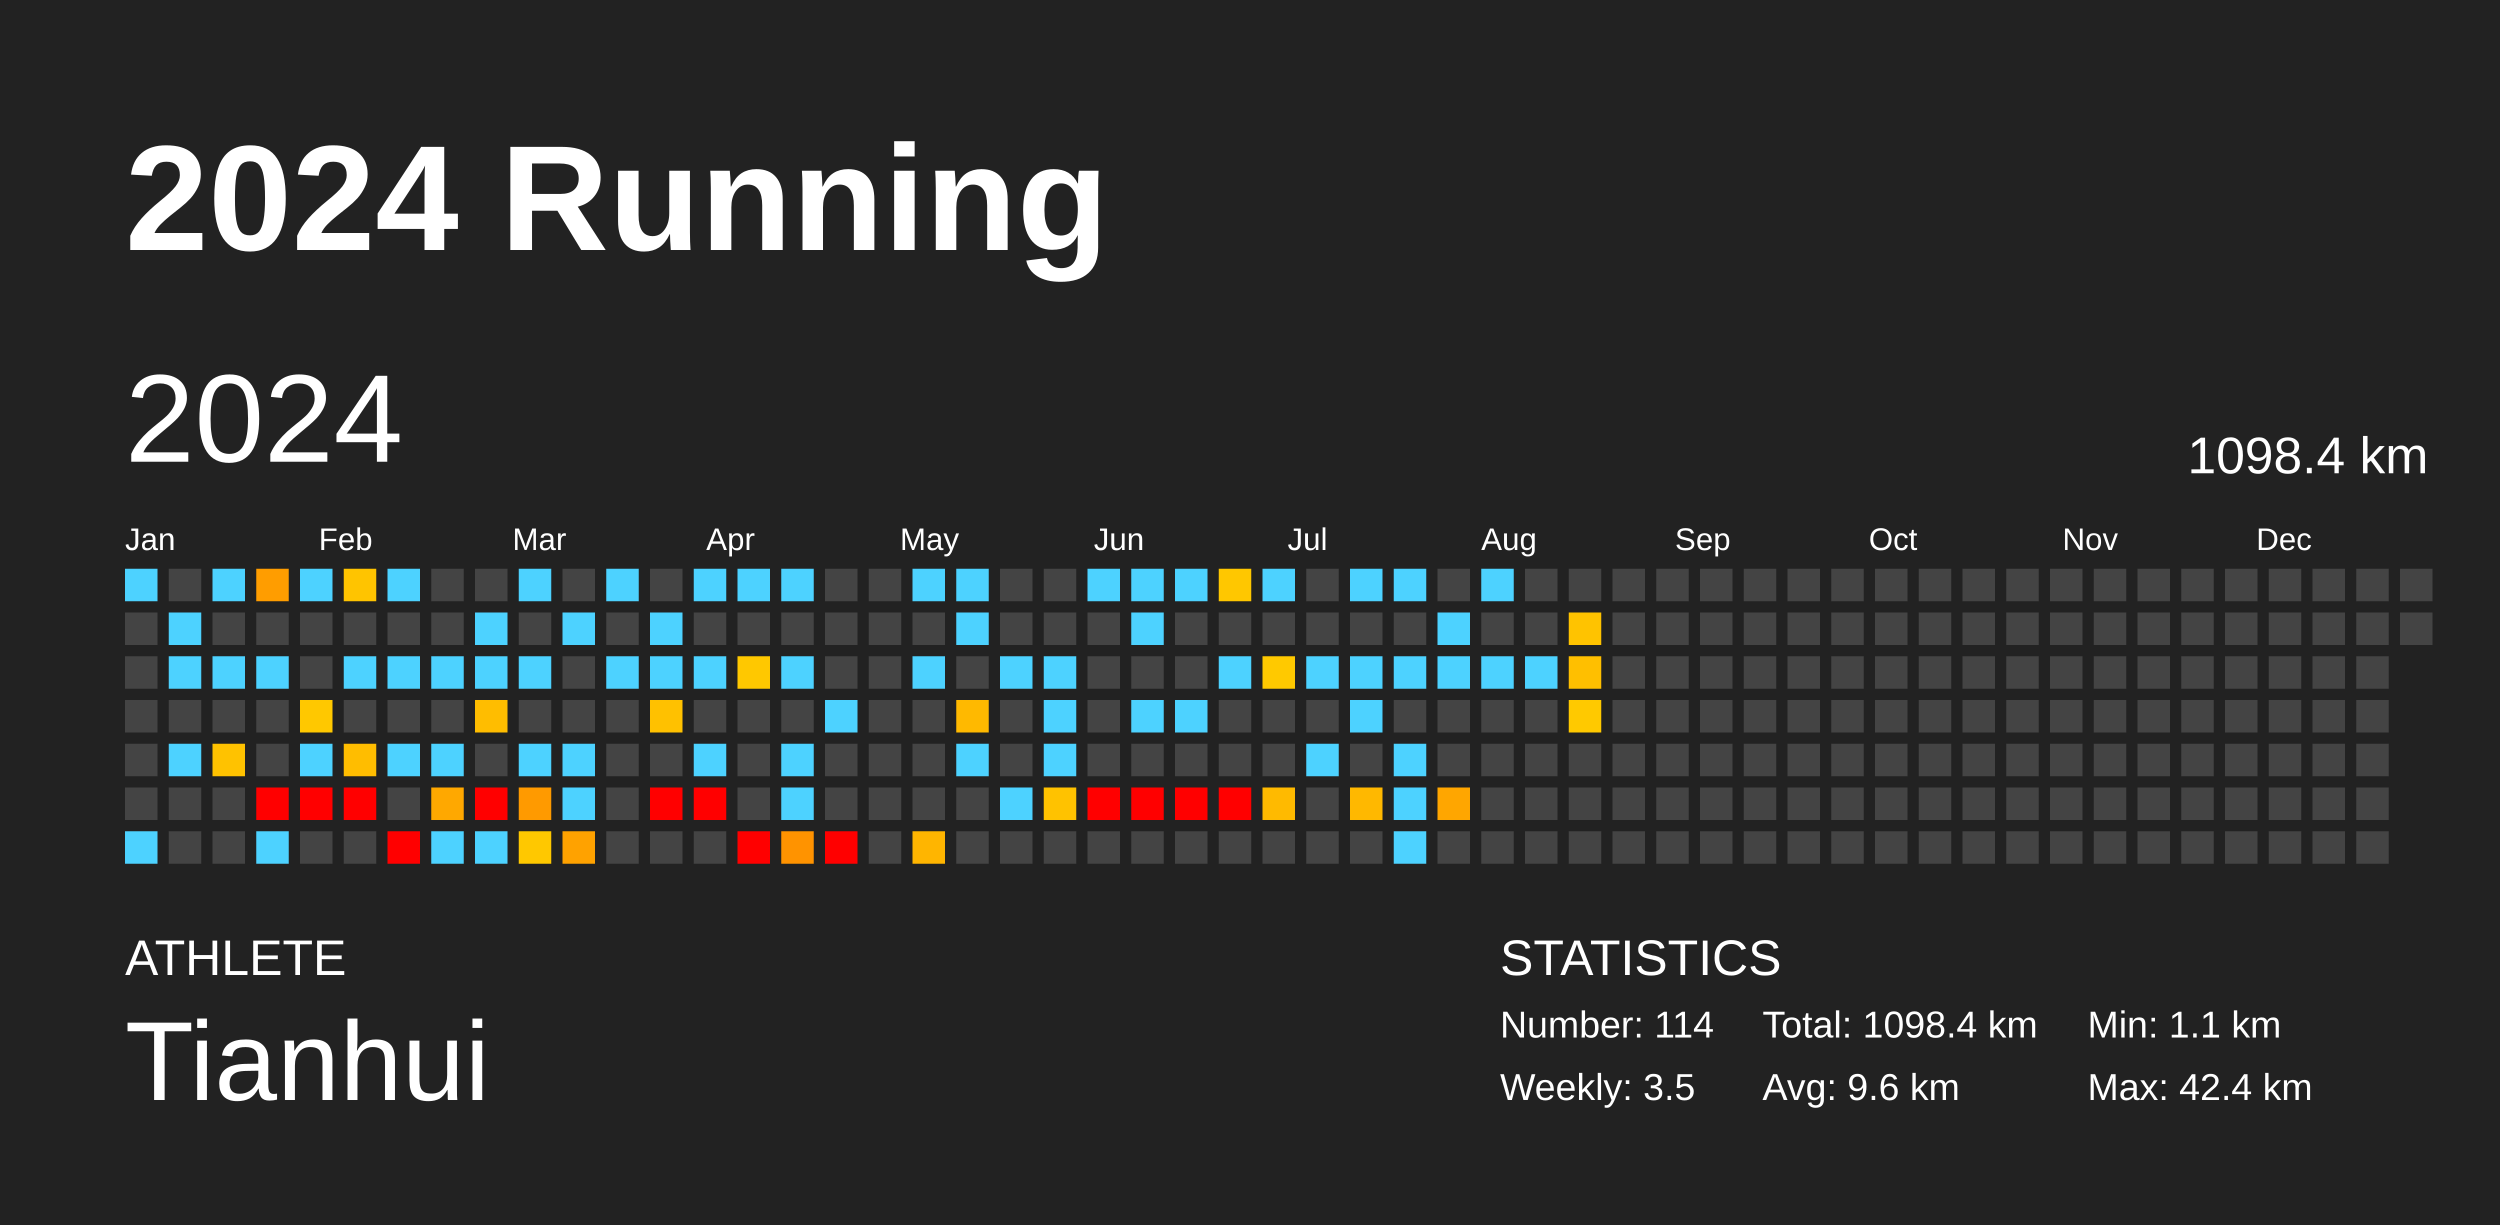
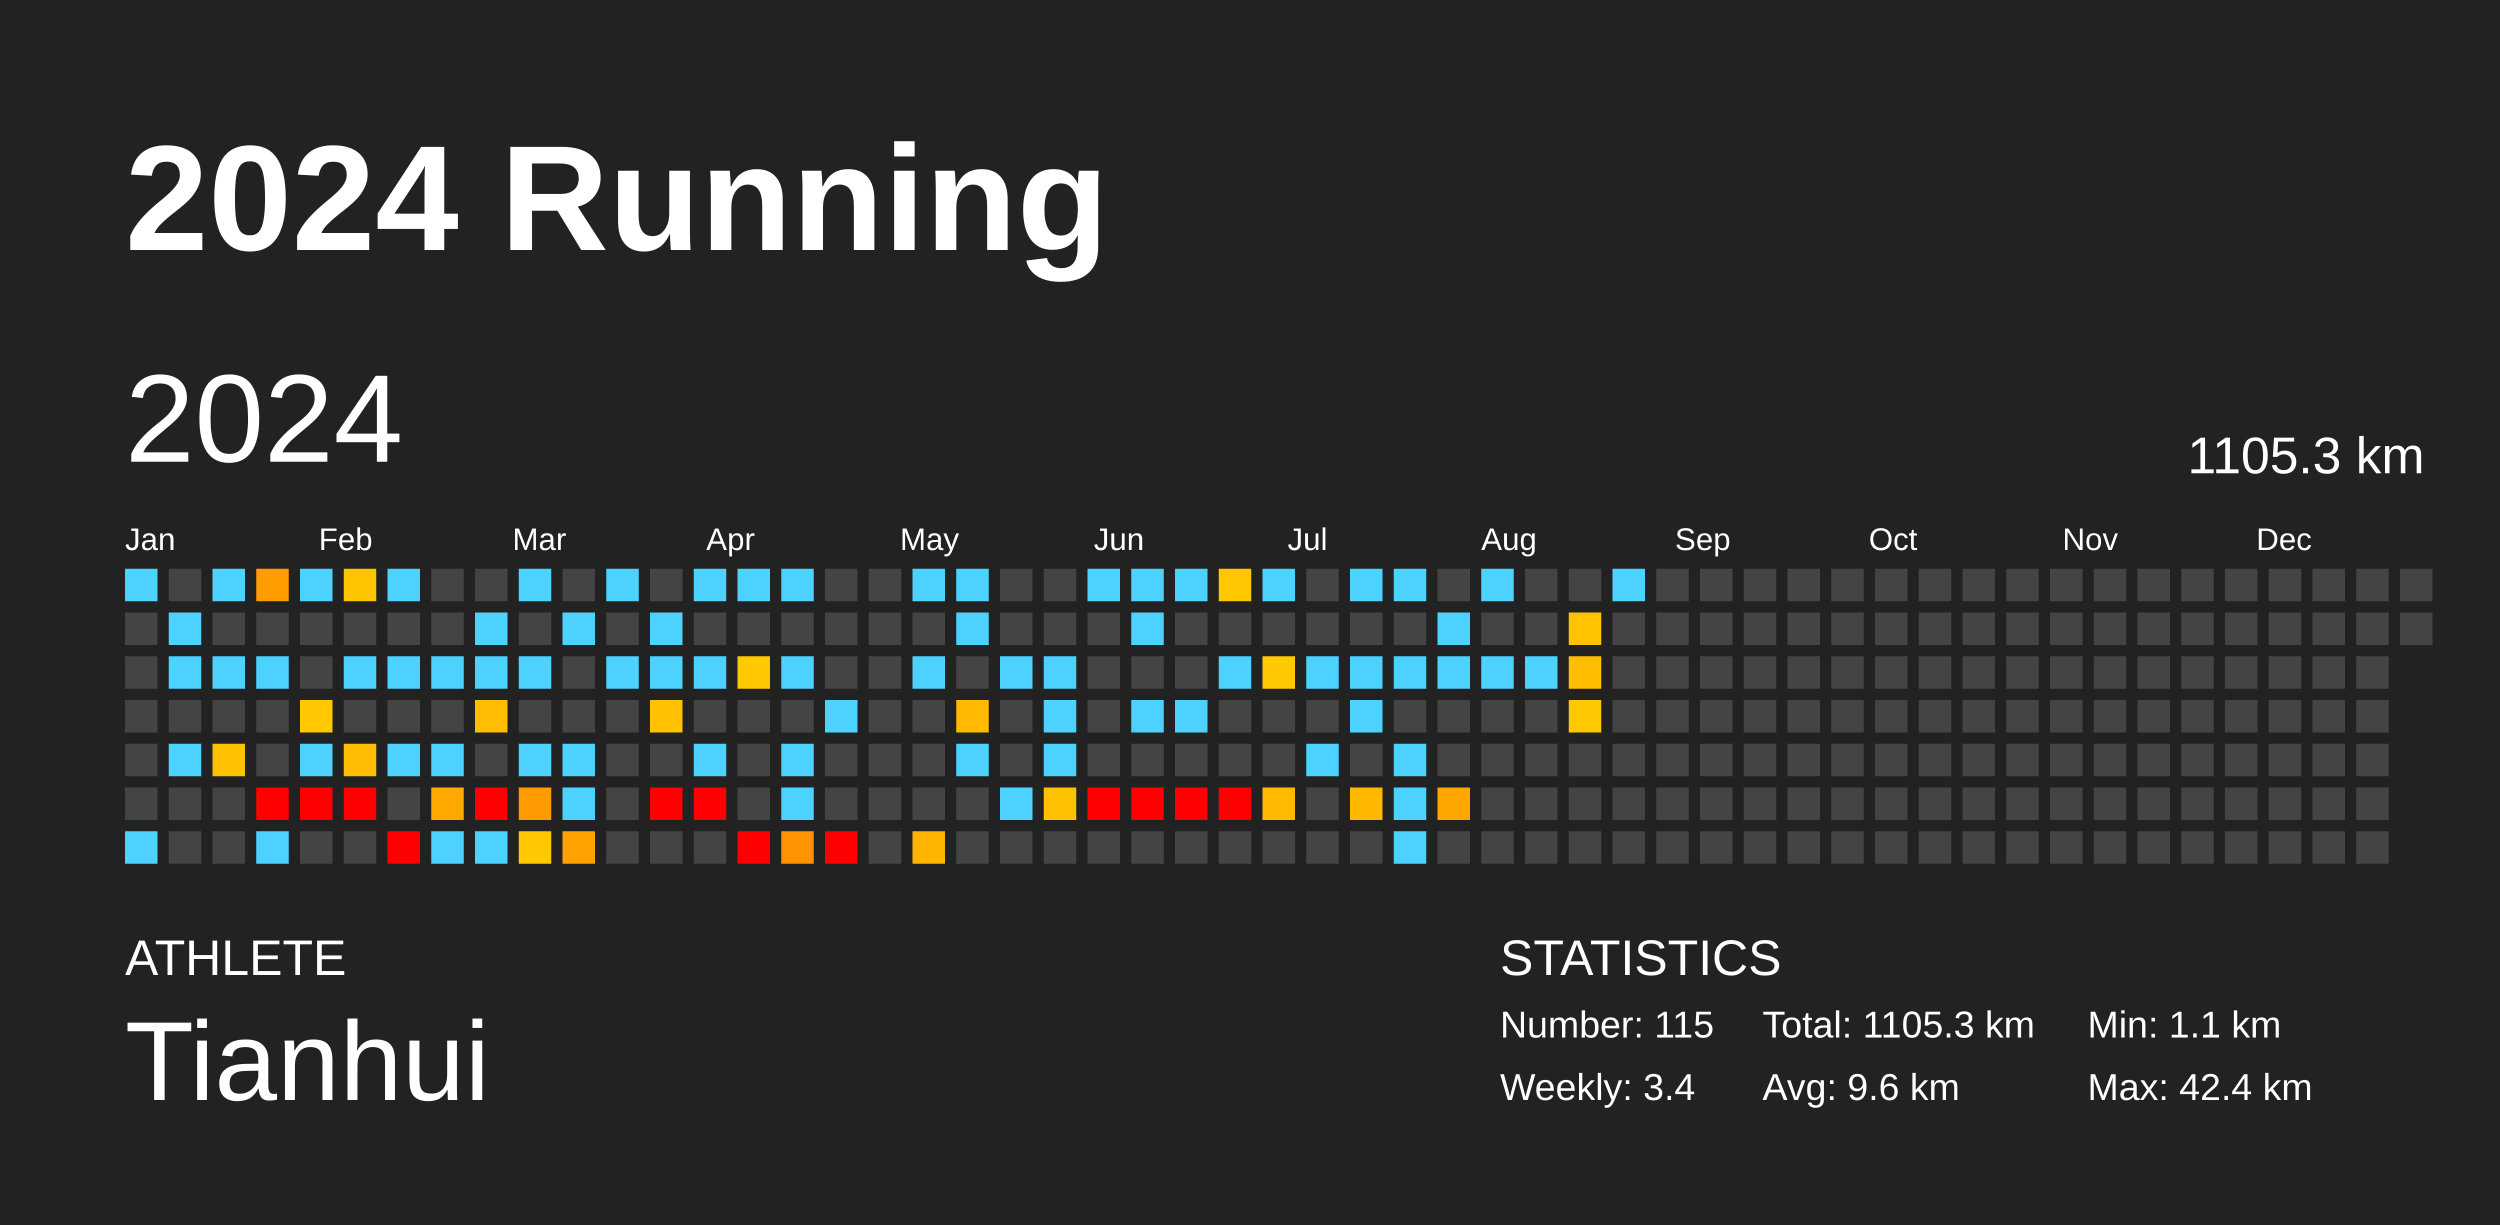
<svg xmlns="http://www.w3.org/2000/svg" baseProfile="full" height="98mm" version="1.1" viewBox="0,0,200,98" width="200mm">
  <defs />
  <rect fill="#222222" height="98" width="200" x="0" y="0" />
  <text fill="#FFFFFF" style="font-size:12px; font-family:Arial; font-weight:bold;" x="10" y="20">2024 Running</text>
  <text fill="#FFFFFF" style="font-size:4px; font-family:Arial" x="10" y="78">ATHLETE</text>
  <text fill="#FFFFFF" style="font-size:9px; font-family:Arial" x="10" y="88">Tianhui</text>
  <text fill="#FFFFFF" style="font-size:4px; font-family:Arial" x="120" y="78">STATISTICS</text>
-   <text fill="#FFFFFF" style="font-size:3px; font-family:Arial" x="120" y="83">Number: 114</text>
-   <text fill="#FFFFFF" style="font-size:3px; font-family:Arial" x="120" y="88">Weekly: 3.5</text>
-   <text fill="#FFFFFF" style="font-size:3px; font-family:Arial" x="141" y="83">Total: 1098.4 km</text>
+   <text fill="#FFFFFF" style="font-size:3px; font-family:Arial" x="120" y="83">Number: 115</text>
+   <text fill="#FFFFFF" style="font-size:3px; font-family:Arial" x="120" y="88">Weekly: 3.4</text>
+   <text fill="#FFFFFF" style="font-size:3px; font-family:Arial" x="141" y="83">Total: 1105.3 km</text>
  <text fill="#FFFFFF" style="font-size:3px; font-family:Arial" x="141" y="88">Avg: 9.6 km</text>
  <text fill="#FFFFFF" style="font-size:3px; font-family:Arial" x="167" y="83">Min: 1.1 km</text>
  <text fill="#FFFFFF" style="font-size:3px; font-family:Arial" x="167" y="88">Max: 42.4 km</text>
  <text dominant-baseline="hanging" fill="#FFFFFF" style="font-size:10.0px; font-family:Arial;" x="10" y="30">2024</text>
-   <text dominant-baseline="hanging" fill="#FFFFFF" style="font-size:4.125px; font-family:Arial;" x="175" y="35">1098.4 km</text>
+   <text dominant-baseline="hanging" fill="#FFFFFF" style="font-size:4.125px; font-family:Arial;" x="175" y="35">1105.3 km</text>
  <text fill="#FFFFFF" style="font-size:2.5px; font-family:Arial" x="10.0" y="44">Jan</text>
  <text fill="#FFFFFF" style="font-size:2.5px; font-family:Arial" x="25.5" y="44">Feb</text>
  <text fill="#FFFFFF" style="font-size:2.5px; font-family:Arial" x="41.0" y="44">Mar</text>
  <text fill="#FFFFFF" style="font-size:2.5px; font-family:Arial" x="56.5" y="44">Apr</text>
  <text fill="#FFFFFF" style="font-size:2.5px; font-family:Arial" x="72.0" y="44">May</text>
  <text fill="#FFFFFF" style="font-size:2.5px; font-family:Arial" x="87.5" y="44">Jun</text>
  <text fill="#FFFFFF" style="font-size:2.5px; font-family:Arial" x="103.0" y="44">Jul</text>
  <text fill="#FFFFFF" style="font-size:2.5px; font-family:Arial" x="118.5" y="44">Aug</text>
  <text fill="#FFFFFF" style="font-size:2.5px; font-family:Arial" x="134.0" y="44">Sep</text>
  <text fill="#FFFFFF" style="font-size:2.5px; font-family:Arial" x="149.5" y="44">Oct</text>
  <text fill="#FFFFFF" style="font-size:2.5px; font-family:Arial" x="165.0" y="44">Nov</text>
  <text fill="#FFFFFF" style="font-size:2.5px; font-family:Arial" x="180.5" y="44">Dec</text>
  <rect fill="#4dd2ff" height="2.6" width="2.6" x="10.0" y="45.5" />
  <rect fill="#444444" height="2.6" width="2.6" x="10.0" y="49.0" />
  <rect fill="#444444" height="2.6" width="2.6" x="10.0" y="52.5" />
  <rect fill="#444444" height="2.6" width="2.6" x="10.0" y="56.0" />
  <rect fill="#444444" height="2.6" width="2.6" x="10.0" y="59.5" />
  <rect fill="#444444" height="2.6" width="2.6" x="10.0" y="63.0" />
  <rect fill="#4dd2ff" height="2.6" width="2.6" x="10.0" y="66.5" />
  <rect fill="#444444" height="2.6" width="2.6" x="13.5" y="45.5" />
  <rect fill="#4dd2ff" height="2.6" width="2.6" x="13.5" y="49.0" />
  <rect fill="#4dd2ff" height="2.6" width="2.6" x="13.5" y="52.5" />
  <rect fill="#444444" height="2.6" width="2.6" x="13.5" y="56.0" />
  <rect fill="#4dd2ff" height="2.6" width="2.6" x="13.5" y="59.5" />
  <rect fill="#444444" height="2.6" width="2.6" x="13.5" y="63.0" />
  <rect fill="#444444" height="2.6" width="2.6" x="13.5" y="66.5" />
  <rect fill="#4dd2ff" height="2.6" width="2.6" x="17.0" y="45.5" />
  <rect fill="#444444" height="2.6" width="2.6" x="17.0" y="49.0" />
  <rect fill="#4dd2ff" height="2.6" width="2.6" x="17.0" y="52.5" />
  <rect fill="#444444" height="2.6" width="2.6" x="17.0" y="56.0" />
  <rect fill="#ffc200" height="2.6" width="2.6" x="17.0" y="59.5" />
  <rect fill="#444444" height="2.6" width="2.6" x="17.0" y="63.0" />
  <rect fill="#444444" height="2.6" width="2.6" x="17.0" y="66.5" />
  <rect fill="#ff9d00" height="2.6" width="2.6" x="20.5" y="45.5" />
  <rect fill="#444444" height="2.6" width="2.6" x="20.5" y="49.0" />
  <rect fill="#4dd2ff" height="2.6" width="2.6" x="20.5" y="52.5" />
  <rect fill="#444444" height="2.6" width="2.6" x="20.5" y="56.0" />
  <rect fill="#444444" height="2.6" width="2.6" x="20.5" y="59.5" />
  <rect fill="red" height="2.6" width="2.6" x="20.5" y="63.0" />
  <rect fill="#4dd2ff" height="2.6" width="2.6" x="20.5" y="66.5" />
  <rect fill="#4dd2ff" height="2.6" width="2.6" x="24.0" y="45.5" />
  <rect fill="#444444" height="2.6" width="2.6" x="24.0" y="49.0" />
  <rect fill="#444444" height="2.6" width="2.6" x="24.0" y="52.5" />
  <rect fill="#ffc800" height="2.6" width="2.6" x="24.0" y="56.0" />
  <rect fill="#4dd2ff" height="2.6" width="2.6" x="24.0" y="59.5" />
  <rect fill="red" height="2.6" width="2.6" x="24.0" y="63.0" />
  <rect fill="#444444" height="2.6" width="2.6" x="24.0" y="66.5" />
  <rect fill="#ffc400" height="2.6" width="2.6" x="27.5" y="45.5" />
  <rect fill="#444444" height="2.6" width="2.6" x="27.5" y="49.0" />
  <rect fill="#4dd2ff" height="2.6" width="2.6" x="27.5" y="52.5" />
  <rect fill="#444444" height="2.6" width="2.6" x="27.5" y="56.0" />
  <rect fill="#ffbd00" height="2.6" width="2.6" x="27.5" y="59.5" />
  <rect fill="red" height="2.6" width="2.6" x="27.5" y="63.0" />
  <rect fill="#444444" height="2.6" width="2.6" x="27.5" y="66.5" />
  <rect fill="#4dd2ff" height="2.6" width="2.6" x="31.0" y="45.5" />
  <rect fill="#444444" height="2.6" width="2.6" x="31.0" y="49.0" />
  <rect fill="#4dd2ff" height="2.6" width="2.6" x="31.0" y="52.5" />
  <rect fill="#444444" height="2.6" width="2.6" x="31.0" y="56.0" />
  <rect fill="#4dd2ff" height="2.6" width="2.6" x="31.0" y="59.5" />
  <rect fill="#444444" height="2.6" width="2.6" x="31.0" y="63.0" />
  <rect fill="red" height="2.6" width="2.6" x="31.0" y="66.5" />
  <rect fill="#444444" height="2.6" width="2.6" x="34.5" y="45.5" />
  <rect fill="#444444" height="2.6" width="2.6" x="34.5" y="49.0" />
  <rect fill="#4dd2ff" height="2.6" width="2.6" x="34.5" y="52.5" />
  <rect fill="#444444" height="2.6" width="2.6" x="34.5" y="56.0" />
  <rect fill="#4dd2ff" height="2.6" width="2.6" x="34.5" y="59.5" />
  <rect fill="#ffa800" height="2.6" width="2.6" x="34.5" y="63.0" />
  <rect fill="#4dd2ff" height="2.6" width="2.6" x="34.5" y="66.5" />
  <rect fill="#444444" height="2.6" width="2.6" x="38.0" y="45.5" />
  <rect fill="#4dd2ff" height="2.6" width="2.6" x="38.0" y="49.0" />
  <rect fill="#4dd2ff" height="2.6" width="2.6" x="38.0" y="52.5" />
  <rect fill="#ffbd00" height="2.6" width="2.6" x="38.0" y="56.0" />
  <rect fill="#444444" height="2.6" width="2.6" x="38.0" y="59.5" />
  <rect fill="red" height="2.6" width="2.6" x="38.0" y="63.0" />
  <rect fill="#4dd2ff" height="2.6" width="2.6" x="38.0" y="66.5" />
  <rect fill="#4dd2ff" height="2.6" width="2.6" x="41.5" y="45.5" />
  <rect fill="#444444" height="2.6" width="2.6" x="41.5" y="49.0" />
  <rect fill="#4dd2ff" height="2.6" width="2.6" x="41.5" y="52.5" />
  <rect fill="#444444" height="2.6" width="2.6" x="41.5" y="56.0" />
  <rect fill="#4dd2ff" height="2.6" width="2.6" x="41.5" y="59.5" />
  <rect fill="#ff9a00" height="2.6" width="2.6" x="41.5" y="63.0" />
  <rect fill="#ffc800" height="2.6" width="2.6" x="41.5" y="66.5" />
  <rect fill="#444444" height="2.6" width="2.6" x="45.0" y="45.5" />
  <rect fill="#4dd2ff" height="2.6" width="2.6" x="45.0" y="49.0" />
  <rect fill="#444444" height="2.6" width="2.6" x="45.0" y="52.5" />
  <rect fill="#444444" height="2.6" width="2.6" x="45.0" y="56.0" />
  <rect fill="#4dd2ff" height="2.6" width="2.6" x="45.0" y="59.5" />
  <rect fill="#4dd2ff" height="2.6" width="2.6" x="45.0" y="63.0" />
  <rect fill="#ffa200" height="2.6" width="2.6" x="45.0" y="66.5" />
  <rect fill="#4dd2ff" height="2.6" width="2.6" x="48.5" y="45.5" />
  <rect fill="#444444" height="2.6" width="2.6" x="48.5" y="49.0" />
  <rect fill="#4dd2ff" height="2.6" width="2.6" x="48.5" y="52.5" />
  <rect fill="#444444" height="2.6" width="2.6" x="48.5" y="56.0" />
  <rect fill="#444444" height="2.6" width="2.6" x="48.5" y="59.5" />
  <rect fill="#444444" height="2.6" width="2.6" x="48.5" y="63.0" />
  <rect fill="#444444" height="2.6" width="2.6" x="48.5" y="66.5" />
  <rect fill="#444444" height="2.6" width="2.6" x="52.0" y="45.5" />
  <rect fill="#4dd2ff" height="2.6" width="2.6" x="52.0" y="49.0" />
  <rect fill="#4dd2ff" height="2.6" width="2.6" x="52.0" y="52.5" />
  <rect fill="#ffc100" height="2.6" width="2.6" x="52.0" y="56.0" />
  <rect fill="#444444" height="2.6" width="2.6" x="52.0" y="59.5" />
  <rect fill="red" height="2.6" width="2.6" x="52.0" y="63.0" />
  <rect fill="#444444" height="2.6" width="2.6" x="52.0" y="66.5" />
  <rect fill="#4dd2ff" height="2.6" width="2.6" x="55.5" y="45.5" />
  <rect fill="#444444" height="2.6" width="2.6" x="55.5" y="49.0" />
  <rect fill="#4dd2ff" height="2.6" width="2.6" x="55.5" y="52.5" />
  <rect fill="#444444" height="2.6" width="2.6" x="55.5" y="56.0" />
  <rect fill="#4dd2ff" height="2.6" width="2.6" x="55.5" y="59.5" />
  <rect fill="red" height="2.6" width="2.6" x="55.5" y="63.0" />
  <rect fill="#444444" height="2.6" width="2.6" x="55.5" y="66.5" />
  <rect fill="#4dd2ff" height="2.6" width="2.6" x="59.0" y="45.5" />
  <rect fill="#444444" height="2.6" width="2.6" x="59.0" y="49.0" />
  <rect fill="#ffc800" height="2.6" width="2.6" x="59.0" y="52.5" />
  <rect fill="#444444" height="2.6" width="2.6" x="59.0" y="56.0" />
  <rect fill="#444444" height="2.6" width="2.6" x="59.0" y="59.5" />
  <rect fill="#444444" height="2.6" width="2.6" x="59.0" y="63.0" />
  <rect fill="red" height="2.6" width="2.6" x="59.0" y="66.5" />
  <rect fill="#4dd2ff" height="2.6" width="2.6" x="62.5" y="45.5" />
  <rect fill="#444444" height="2.6" width="2.6" x="62.5" y="49.0" />
  <rect fill="#4dd2ff" height="2.6" width="2.6" x="62.5" y="52.5" />
  <rect fill="#444444" height="2.6" width="2.6" x="62.5" y="56.0" />
  <rect fill="#4dd2ff" height="2.6" width="2.6" x="62.5" y="59.5" />
  <rect fill="#4dd2ff" height="2.6" width="2.6" x="62.5" y="63.0" />
  <rect fill="#ff9300" height="2.6" width="2.6" x="62.5" y="66.5" />
  <rect fill="#444444" height="2.6" width="2.6" x="66.0" y="45.5" />
  <rect fill="#444444" height="2.6" width="2.6" x="66.0" y="49.0" />
  <rect fill="#444444" height="2.6" width="2.6" x="66.0" y="52.5" />
  <rect fill="#4dd2ff" height="2.6" width="2.6" x="66.0" y="56.0" />
  <rect fill="#444444" height="2.6" width="2.6" x="66.0" y="59.5" />
  <rect fill="#444444" height="2.6" width="2.6" x="66.0" y="63.0" />
  <rect fill="red" height="2.6" width="2.6" x="66.0" y="66.5" />
  <rect fill="#444444" height="2.6" width="2.6" x="69.5" y="45.5" />
  <rect fill="#444444" height="2.6" width="2.6" x="69.5" y="49.0" />
  <rect fill="#444444" height="2.6" width="2.6" x="69.5" y="52.5" />
  <rect fill="#444444" height="2.6" width="2.6" x="69.5" y="56.0" />
  <rect fill="#444444" height="2.6" width="2.6" x="69.5" y="59.5" />
  <rect fill="#444444" height="2.6" width="2.6" x="69.5" y="63.0" />
  <rect fill="#444444" height="2.6" width="2.6" x="69.5" y="66.5" />
  <rect fill="#4dd2ff" height="2.6" width="2.6" x="73.0" y="45.5" />
  <rect fill="#444444" height="2.6" width="2.6" x="73.0" y="49.0" />
  <rect fill="#4dd2ff" height="2.6" width="2.6" x="73.0" y="52.5" />
  <rect fill="#444444" height="2.6" width="2.6" x="73.0" y="56.0" />
  <rect fill="#444444" height="2.6" width="2.6" x="73.0" y="59.5" />
  <rect fill="#444444" height="2.6" width="2.6" x="73.0" y="63.0" />
  <rect fill="#ffb500" height="2.6" width="2.6" x="73.0" y="66.5" />
  <rect fill="#4dd2ff" height="2.6" width="2.6" x="76.5" y="45.5" />
  <rect fill="#4dd2ff" height="2.6" width="2.6" x="76.5" y="49.0" />
  <rect fill="#444444" height="2.6" width="2.6" x="76.5" y="52.5" />
  <rect fill="#ffb900" height="2.6" width="2.6" x="76.5" y="56.0" />
  <rect fill="#4dd2ff" height="2.6" width="2.6" x="76.5" y="59.5" />
  <rect fill="#444444" height="2.6" width="2.6" x="76.5" y="63.0" />
  <rect fill="#444444" height="2.6" width="2.6" x="76.5" y="66.5" />
  <rect fill="#444444" height="2.6" width="2.6" x="80.0" y="45.5" />
  <rect fill="#444444" height="2.6" width="2.6" x="80.0" y="49.0" />
  <rect fill="#4dd2ff" height="2.6" width="2.6" x="80.0" y="52.5" />
  <rect fill="#444444" height="2.6" width="2.6" x="80.0" y="56.0" />
  <rect fill="#444444" height="2.6" width="2.6" x="80.0" y="59.5" />
  <rect fill="#4dd2ff" height="2.6" width="2.6" x="80.0" y="63.0" />
  <rect fill="#444444" height="2.6" width="2.6" x="80.0" y="66.5" />
  <rect fill="#444444" height="2.6" width="2.6" x="83.5" y="45.5" />
  <rect fill="#444444" height="2.6" width="2.6" x="83.5" y="49.0" />
  <rect fill="#4dd2ff" height="2.6" width="2.6" x="83.5" y="52.5" />
  <rect fill="#4dd2ff" height="2.6" width="2.6" x="83.5" y="56.0" />
  <rect fill="#4dd2ff" height="2.6" width="2.6" x="83.5" y="59.5" />
  <rect fill="#ffc200" height="2.6" width="2.6" x="83.5" y="63.0" />
  <rect fill="#444444" height="2.6" width="2.6" x="83.5" y="66.5" />
  <rect fill="#4dd2ff" height="2.6" width="2.6" x="87.0" y="45.5" />
  <rect fill="#444444" height="2.6" width="2.6" x="87.0" y="49.0" />
  <rect fill="#444444" height="2.6" width="2.6" x="87.0" y="52.5" />
  <rect fill="#444444" height="2.6" width="2.6" x="87.0" y="56.0" />
  <rect fill="#444444" height="2.6" width="2.6" x="87.0" y="59.5" />
  <rect fill="red" height="2.6" width="2.6" x="87.0" y="63.0" />
  <rect fill="#444444" height="2.6" width="2.6" x="87.0" y="66.5" />
  <rect fill="#4dd2ff" height="2.6" width="2.6" x="90.5" y="45.5" />
  <rect fill="#4dd2ff" height="2.6" width="2.6" x="90.5" y="49.0" />
  <rect fill="#444444" height="2.6" width="2.6" x="90.5" y="52.5" />
  <rect fill="#4dd2ff" height="2.6" width="2.6" x="90.5" y="56.0" />
  <rect fill="#444444" height="2.6" width="2.6" x="90.5" y="59.5" />
  <rect fill="red" height="2.6" width="2.6" x="90.5" y="63.0" />
  <rect fill="#444444" height="2.6" width="2.6" x="90.5" y="66.5" />
  <rect fill="#4dd2ff" height="2.6" width="2.6" x="94.0" y="45.5" />
  <rect fill="#444444" height="2.6" width="2.6" x="94.0" y="49.0" />
  <rect fill="#444444" height="2.6" width="2.6" x="94.0" y="52.5" />
  <rect fill="#4dd2ff" height="2.6" width="2.6" x="94.0" y="56.0" />
  <rect fill="#444444" height="2.6" width="2.6" x="94.0" y="59.5" />
  <rect fill="red" height="2.6" width="2.6" x="94.0" y="63.0" />
  <rect fill="#444444" height="2.6" width="2.6" x="94.0" y="66.5" />
  <rect fill="#ffc700" height="2.6" width="2.6" x="97.5" y="45.5" />
  <rect fill="#444444" height="2.6" width="2.6" x="97.5" y="49.0" />
  <rect fill="#4dd2ff" height="2.6" width="2.6" x="97.5" y="52.5" />
  <rect fill="#444444" height="2.6" width="2.6" x="97.5" y="56.0" />
  <rect fill="#444444" height="2.6" width="2.6" x="97.5" y="59.5" />
  <rect fill="red" height="2.6" width="2.6" x="97.5" y="63.0" />
  <rect fill="#444444" height="2.6" width="2.6" x="97.5" y="66.5" />
  <rect fill="#4dd2ff" height="2.6" width="2.6" x="101.0" y="45.5" />
  <rect fill="#444444" height="2.6" width="2.6" x="101.0" y="49.0" />
  <rect fill="#ffc900" height="2.6" width="2.6" x="101.0" y="52.5" />
  <rect fill="#444444" height="2.6" width="2.6" x="101.0" y="56.0" />
  <rect fill="#444444" height="2.6" width="2.6" x="101.0" y="59.5" />
  <rect fill="#ffba00" height="2.6" width="2.6" x="101.0" y="63.0" />
  <rect fill="#444444" height="2.6" width="2.6" x="101.0" y="66.5" />
  <rect fill="#444444" height="2.6" width="2.6" x="104.5" y="45.5" />
  <rect fill="#444444" height="2.6" width="2.6" x="104.5" y="49.0" />
  <rect fill="#4dd2ff" height="2.6" width="2.6" x="104.5" y="52.5" />
  <rect fill="#444444" height="2.6" width="2.6" x="104.5" y="56.0" />
  <rect fill="#4dd2ff" height="2.6" width="2.6" x="104.5" y="59.5" />
  <rect fill="#444444" height="2.6" width="2.6" x="104.5" y="63.0" />
  <rect fill="#444444" height="2.6" width="2.6" x="104.5" y="66.5" />
  <rect fill="#4dd2ff" height="2.6" width="2.6" x="108.0" y="45.5" />
  <rect fill="#444444" height="2.6" width="2.6" x="108.0" y="49.0" />
  <rect fill="#4dd2ff" height="2.6" width="2.6" x="108.0" y="52.5" />
  <rect fill="#4dd2ff" height="2.6" width="2.6" x="108.0" y="56.0" />
  <rect fill="#444444" height="2.6" width="2.6" x="108.0" y="59.5" />
  <rect fill="#ffb800" height="2.6" width="2.6" x="108.0" y="63.0" />
  <rect fill="#444444" height="2.6" width="2.6" x="108.0" y="66.5" />
  <rect fill="#4dd2ff" height="2.6" width="2.6" x="111.5" y="45.5" />
  <rect fill="#444444" height="2.6" width="2.6" x="111.5" y="49.0" />
  <rect fill="#4dd2ff" height="2.6" width="2.6" x="111.5" y="52.5" />
  <rect fill="#444444" height="2.6" width="2.6" x="111.5" y="56.0" />
  <rect fill="#4dd2ff" height="2.6" width="2.6" x="111.5" y="59.5" />
  <rect fill="#4dd2ff" height="2.6" width="2.6" x="111.5" y="63.0" />
  <rect fill="#4dd2ff" height="2.6" width="2.6" x="111.5" y="66.5" />
  <rect fill="#444444" height="2.6" width="2.6" x="115.0" y="45.5" />
  <rect fill="#4dd2ff" height="2.6" width="2.6" x="115.0" y="49.0" />
  <rect fill="#4dd2ff" height="2.6" width="2.6" x="115.0" y="52.5" />
  <rect fill="#444444" height="2.6" width="2.6" x="115.0" y="56.0" />
  <rect fill="#444444" height="2.6" width="2.6" x="115.0" y="59.5" />
  <rect fill="#ffa600" height="2.6" width="2.6" x="115.0" y="63.0" />
  <rect fill="#444444" height="2.6" width="2.6" x="115.0" y="66.5" />
  <rect fill="#4dd2ff" height="2.6" width="2.6" x="118.5" y="45.5" />
  <rect fill="#444444" height="2.6" width="2.6" x="118.5" y="49.0" />
  <rect fill="#4dd2ff" height="2.6" width="2.6" x="118.5" y="52.5" />
  <rect fill="#444444" height="2.6" width="2.6" x="118.5" y="56.0" />
  <rect fill="#444444" height="2.6" width="2.6" x="118.5" y="59.5" />
  <rect fill="#444444" height="2.6" width="2.6" x="118.5" y="63.0" />
  <rect fill="#444444" height="2.6" width="2.6" x="118.5" y="66.5" />
  <rect fill="#444444" height="2.6" width="2.6" x="122.0" y="45.5" />
  <rect fill="#444444" height="2.6" width="2.6" x="122.0" y="49.0" />
  <rect fill="#4dd2ff" height="2.6" width="2.6" x="122.0" y="52.5" />
  <rect fill="#444444" height="2.6" width="2.6" x="122.0" y="56.0" />
  <rect fill="#444444" height="2.6" width="2.6" x="122.0" y="59.5" />
  <rect fill="#444444" height="2.6" width="2.6" x="122.0" y="63.0" />
  <rect fill="#444444" height="2.6" width="2.6" x="122.0" y="66.5" />
  <rect fill="#444444" height="2.6" width="2.6" x="125.5" y="45.5" />
  <rect fill="#ffc300" height="2.6" width="2.6" x="125.5" y="49.0" />
  <rect fill="#ffbf00" height="2.6" width="2.6" x="125.5" y="52.5" />
  <rect fill="#ffc900" height="2.6" width="2.6" x="125.5" y="56.0" />
  <rect fill="#444444" height="2.6" width="2.6" x="125.5" y="59.5" />
  <rect fill="#444444" height="2.6" width="2.6" x="125.5" y="63.0" />
  <rect fill="#444444" height="2.6" width="2.6" x="125.5" y="66.5" />
-   <rect fill="#444444" height="2.6" width="2.6" x="129.0" y="45.5" />
+   <rect fill="#4dd2ff" height="2.6" width="2.6" x="129.0" y="45.5" />
  <rect fill="#444444" height="2.6" width="2.6" x="129.0" y="49.0" />
  <rect fill="#444444" height="2.6" width="2.6" x="129.0" y="52.5" />
  <rect fill="#444444" height="2.6" width="2.6" x="129.0" y="56.0" />
  <rect fill="#444444" height="2.6" width="2.6" x="129.0" y="59.5" />
  <rect fill="#444444" height="2.6" width="2.6" x="129.0" y="63.0" />
  <rect fill="#444444" height="2.6" width="2.6" x="129.0" y="66.5" />
  <rect fill="#444444" height="2.6" width="2.6" x="132.5" y="45.5" />
  <rect fill="#444444" height="2.6" width="2.6" x="132.5" y="49.0" />
  <rect fill="#444444" height="2.6" width="2.6" x="132.5" y="52.5" />
  <rect fill="#444444" height="2.6" width="2.6" x="132.5" y="56.0" />
  <rect fill="#444444" height="2.6" width="2.6" x="132.5" y="59.5" />
  <rect fill="#444444" height="2.6" width="2.6" x="132.5" y="63.0" />
  <rect fill="#444444" height="2.6" width="2.6" x="132.5" y="66.5" />
  <rect fill="#444444" height="2.6" width="2.6" x="136.0" y="45.5" />
  <rect fill="#444444" height="2.6" width="2.6" x="136.0" y="49.0" />
  <rect fill="#444444" height="2.6" width="2.6" x="136.0" y="52.5" />
  <rect fill="#444444" height="2.6" width="2.6" x="136.0" y="56.0" />
  <rect fill="#444444" height="2.6" width="2.6" x="136.0" y="59.5" />
  <rect fill="#444444" height="2.6" width="2.6" x="136.0" y="63.0" />
  <rect fill="#444444" height="2.6" width="2.6" x="136.0" y="66.5" />
  <rect fill="#444444" height="2.6" width="2.6" x="139.5" y="45.5" />
  <rect fill="#444444" height="2.6" width="2.6" x="139.5" y="49.0" />
  <rect fill="#444444" height="2.6" width="2.6" x="139.5" y="52.5" />
  <rect fill="#444444" height="2.6" width="2.6" x="139.5" y="56.0" />
  <rect fill="#444444" height="2.6" width="2.6" x="139.5" y="59.5" />
  <rect fill="#444444" height="2.6" width="2.6" x="139.5" y="63.0" />
  <rect fill="#444444" height="2.6" width="2.6" x="139.5" y="66.5" />
  <rect fill="#444444" height="2.6" width="2.6" x="143.0" y="45.5" />
  <rect fill="#444444" height="2.6" width="2.6" x="143.0" y="49.0" />
  <rect fill="#444444" height="2.6" width="2.6" x="143.0" y="52.5" />
  <rect fill="#444444" height="2.6" width="2.6" x="143.0" y="56.0" />
  <rect fill="#444444" height="2.6" width="2.6" x="143.0" y="59.5" />
  <rect fill="#444444" height="2.6" width="2.6" x="143.0" y="63.0" />
  <rect fill="#444444" height="2.6" width="2.6" x="143.0" y="66.5" />
  <rect fill="#444444" height="2.6" width="2.6" x="146.5" y="45.5" />
  <rect fill="#444444" height="2.6" width="2.6" x="146.5" y="49.0" />
  <rect fill="#444444" height="2.6" width="2.6" x="146.5" y="52.5" />
  <rect fill="#444444" height="2.6" width="2.6" x="146.5" y="56.0" />
  <rect fill="#444444" height="2.6" width="2.6" x="146.5" y="59.5" />
  <rect fill="#444444" height="2.6" width="2.6" x="146.5" y="63.0" />
  <rect fill="#444444" height="2.6" width="2.6" x="146.5" y="66.5" />
  <rect fill="#444444" height="2.6" width="2.6" x="150.0" y="45.5" />
  <rect fill="#444444" height="2.6" width="2.6" x="150.0" y="49.0" />
  <rect fill="#444444" height="2.6" width="2.6" x="150.0" y="52.5" />
  <rect fill="#444444" height="2.6" width="2.6" x="150.0" y="56.0" />
  <rect fill="#444444" height="2.6" width="2.6" x="150.0" y="59.5" />
  <rect fill="#444444" height="2.6" width="2.6" x="150.0" y="63.0" />
  <rect fill="#444444" height="2.6" width="2.6" x="150.0" y="66.5" />
  <rect fill="#444444" height="2.6" width="2.6" x="153.5" y="45.5" />
  <rect fill="#444444" height="2.6" width="2.6" x="153.5" y="49.0" />
  <rect fill="#444444" height="2.6" width="2.6" x="153.5" y="52.5" />
  <rect fill="#444444" height="2.6" width="2.6" x="153.5" y="56.0" />
  <rect fill="#444444" height="2.6" width="2.6" x="153.5" y="59.5" />
  <rect fill="#444444" height="2.6" width="2.6" x="153.5" y="63.0" />
  <rect fill="#444444" height="2.6" width="2.6" x="153.5" y="66.5" />
  <rect fill="#444444" height="2.6" width="2.6" x="157.0" y="45.5" />
  <rect fill="#444444" height="2.6" width="2.6" x="157.0" y="49.0" />
  <rect fill="#444444" height="2.6" width="2.6" x="157.0" y="52.5" />
  <rect fill="#444444" height="2.6" width="2.6" x="157.0" y="56.0" />
  <rect fill="#444444" height="2.6" width="2.6" x="157.0" y="59.5" />
  <rect fill="#444444" height="2.6" width="2.6" x="157.0" y="63.0" />
  <rect fill="#444444" height="2.6" width="2.6" x="157.0" y="66.5" />
  <rect fill="#444444" height="2.6" width="2.6" x="160.5" y="45.5" />
  <rect fill="#444444" height="2.6" width="2.6" x="160.5" y="49.0" />
  <rect fill="#444444" height="2.6" width="2.6" x="160.5" y="52.5" />
  <rect fill="#444444" height="2.6" width="2.6" x="160.5" y="56.0" />
  <rect fill="#444444" height="2.6" width="2.6" x="160.5" y="59.5" />
  <rect fill="#444444" height="2.6" width="2.6" x="160.5" y="63.0" />
  <rect fill="#444444" height="2.6" width="2.6" x="160.5" y="66.5" />
  <rect fill="#444444" height="2.6" width="2.6" x="164.0" y="45.5" />
  <rect fill="#444444" height="2.6" width="2.6" x="164.0" y="49.0" />
  <rect fill="#444444" height="2.6" width="2.6" x="164.0" y="52.5" />
  <rect fill="#444444" height="2.6" width="2.6" x="164.0" y="56.0" />
  <rect fill="#444444" height="2.6" width="2.6" x="164.0" y="59.5" />
  <rect fill="#444444" height="2.6" width="2.6" x="164.0" y="63.0" />
  <rect fill="#444444" height="2.6" width="2.6" x="164.0" y="66.5" />
  <rect fill="#444444" height="2.6" width="2.6" x="167.5" y="45.5" />
  <rect fill="#444444" height="2.6" width="2.6" x="167.5" y="49.0" />
  <rect fill="#444444" height="2.6" width="2.6" x="167.5" y="52.5" />
  <rect fill="#444444" height="2.6" width="2.6" x="167.5" y="56.0" />
  <rect fill="#444444" height="2.6" width="2.6" x="167.5" y="59.5" />
  <rect fill="#444444" height="2.6" width="2.6" x="167.5" y="63.0" />
  <rect fill="#444444" height="2.6" width="2.6" x="167.5" y="66.5" />
  <rect fill="#444444" height="2.6" width="2.6" x="171.0" y="45.5" />
  <rect fill="#444444" height="2.6" width="2.6" x="171.0" y="49.0" />
  <rect fill="#444444" height="2.6" width="2.6" x="171.0" y="52.5" />
  <rect fill="#444444" height="2.6" width="2.6" x="171.0" y="56.0" />
  <rect fill="#444444" height="2.6" width="2.6" x="171.0" y="59.5" />
  <rect fill="#444444" height="2.6" width="2.6" x="171.0" y="63.0" />
  <rect fill="#444444" height="2.6" width="2.6" x="171.0" y="66.5" />
  <rect fill="#444444" height="2.6" width="2.6" x="174.5" y="45.5" />
  <rect fill="#444444" height="2.6" width="2.6" x="174.5" y="49.0" />
  <rect fill="#444444" height="2.6" width="2.6" x="174.5" y="52.5" />
  <rect fill="#444444" height="2.6" width="2.6" x="174.5" y="56.0" />
  <rect fill="#444444" height="2.6" width="2.6" x="174.5" y="59.5" />
  <rect fill="#444444" height="2.6" width="2.6" x="174.5" y="63.0" />
  <rect fill="#444444" height="2.6" width="2.6" x="174.5" y="66.5" />
  <rect fill="#444444" height="2.6" width="2.6" x="178.0" y="45.5" />
  <rect fill="#444444" height="2.6" width="2.6" x="178.0" y="49.0" />
  <rect fill="#444444" height="2.6" width="2.6" x="178.0" y="52.5" />
  <rect fill="#444444" height="2.6" width="2.6" x="178.0" y="56.0" />
  <rect fill="#444444" height="2.6" width="2.6" x="178.0" y="59.5" />
  <rect fill="#444444" height="2.6" width="2.6" x="178.0" y="63.0" />
  <rect fill="#444444" height="2.6" width="2.6" x="178.0" y="66.5" />
  <rect fill="#444444" height="2.6" width="2.6" x="181.5" y="45.5" />
  <rect fill="#444444" height="2.6" width="2.6" x="181.5" y="49.0" />
  <rect fill="#444444" height="2.6" width="2.6" x="181.5" y="52.5" />
  <rect fill="#444444" height="2.6" width="2.6" x="181.5" y="56.0" />
  <rect fill="#444444" height="2.6" width="2.6" x="181.5" y="59.5" />
  <rect fill="#444444" height="2.6" width="2.6" x="181.5" y="63.0" />
  <rect fill="#444444" height="2.6" width="2.6" x="181.5" y="66.5" />
  <rect fill="#444444" height="2.6" width="2.6" x="185.0" y="45.5" />
  <rect fill="#444444" height="2.6" width="2.6" x="185.0" y="49.0" />
  <rect fill="#444444" height="2.6" width="2.6" x="185.0" y="52.5" />
  <rect fill="#444444" height="2.6" width="2.6" x="185.0" y="56.0" />
  <rect fill="#444444" height="2.6" width="2.6" x="185.0" y="59.5" />
  <rect fill="#444444" height="2.6" width="2.6" x="185.0" y="63.0" />
  <rect fill="#444444" height="2.6" width="2.6" x="185.0" y="66.5" />
  <rect fill="#444444" height="2.6" width="2.6" x="188.5" y="45.5" />
  <rect fill="#444444" height="2.6" width="2.6" x="188.5" y="49.0" />
  <rect fill="#444444" height="2.6" width="2.6" x="188.5" y="52.5" />
  <rect fill="#444444" height="2.6" width="2.6" x="188.5" y="56.0" />
  <rect fill="#444444" height="2.6" width="2.6" x="188.5" y="59.5" />
  <rect fill="#444444" height="2.6" width="2.6" x="188.5" y="63.0" />
  <rect fill="#444444" height="2.6" width="2.6" x="188.5" y="66.5" />
  <rect fill="#444444" height="2.6" width="2.6" x="192.0" y="45.5" />
  <rect fill="#444444" height="2.6" width="2.6" x="192.0" y="49.0" />
</svg>
